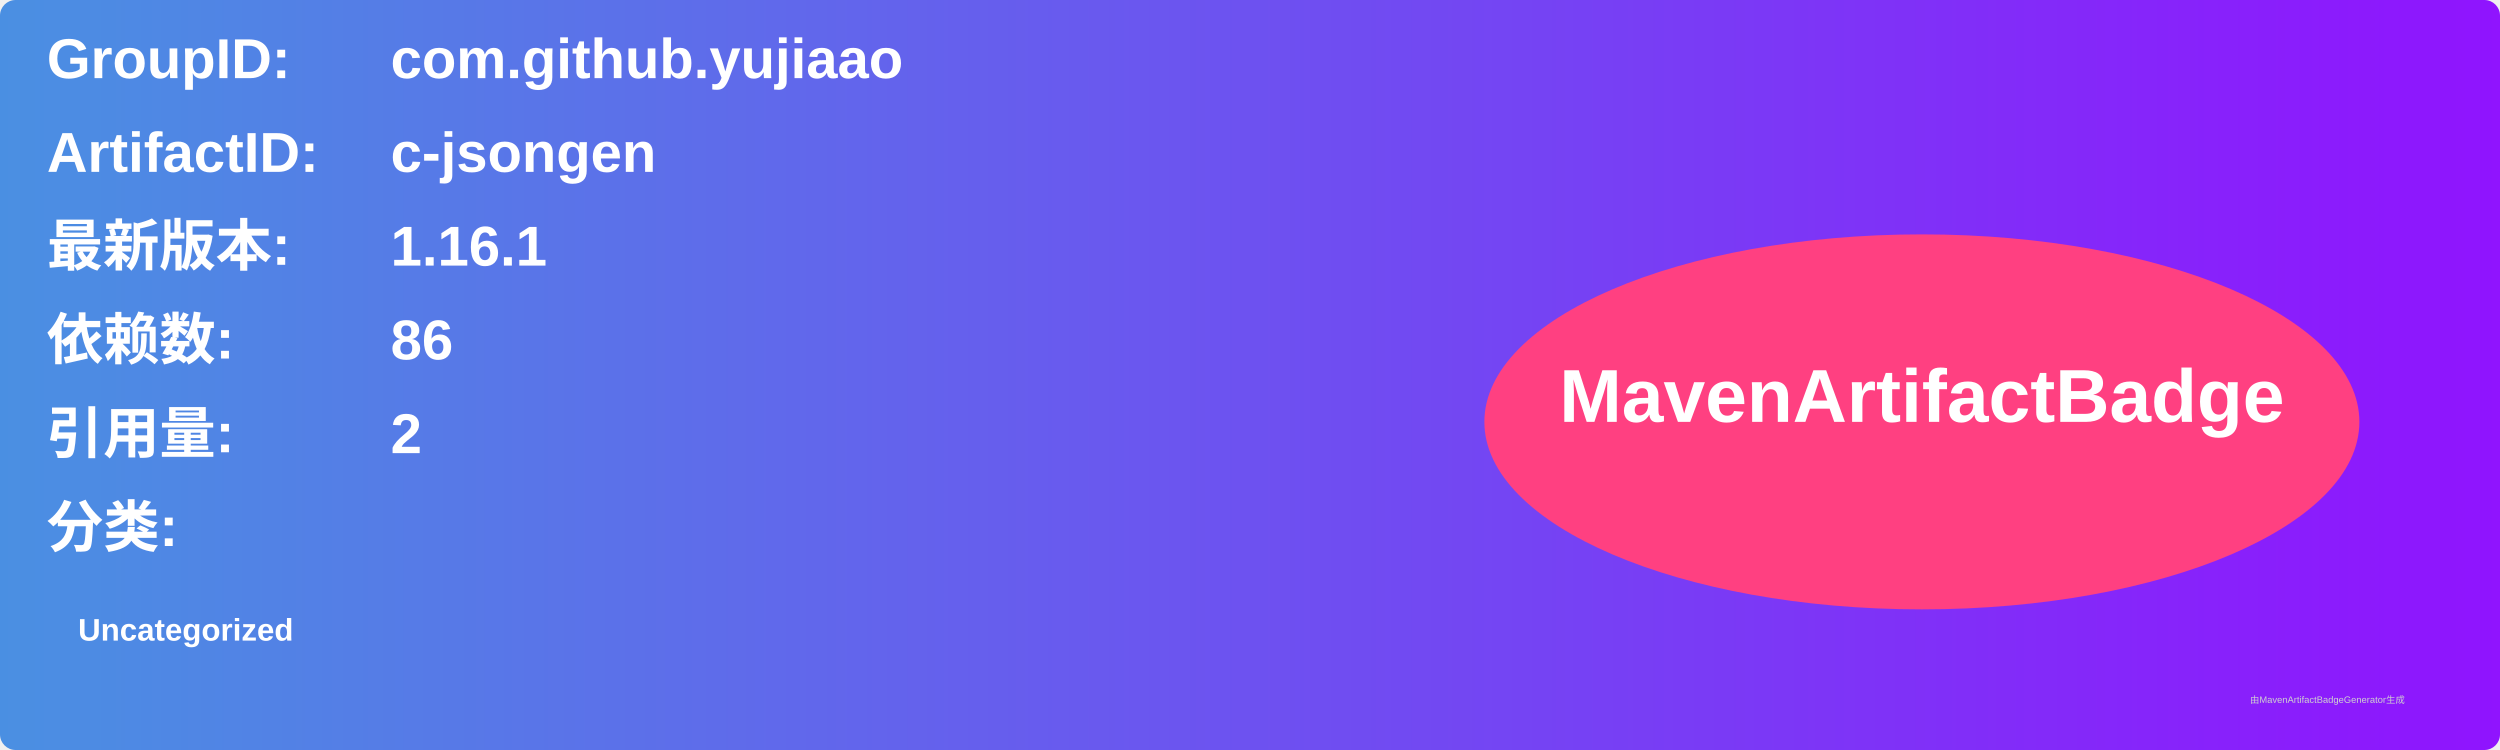
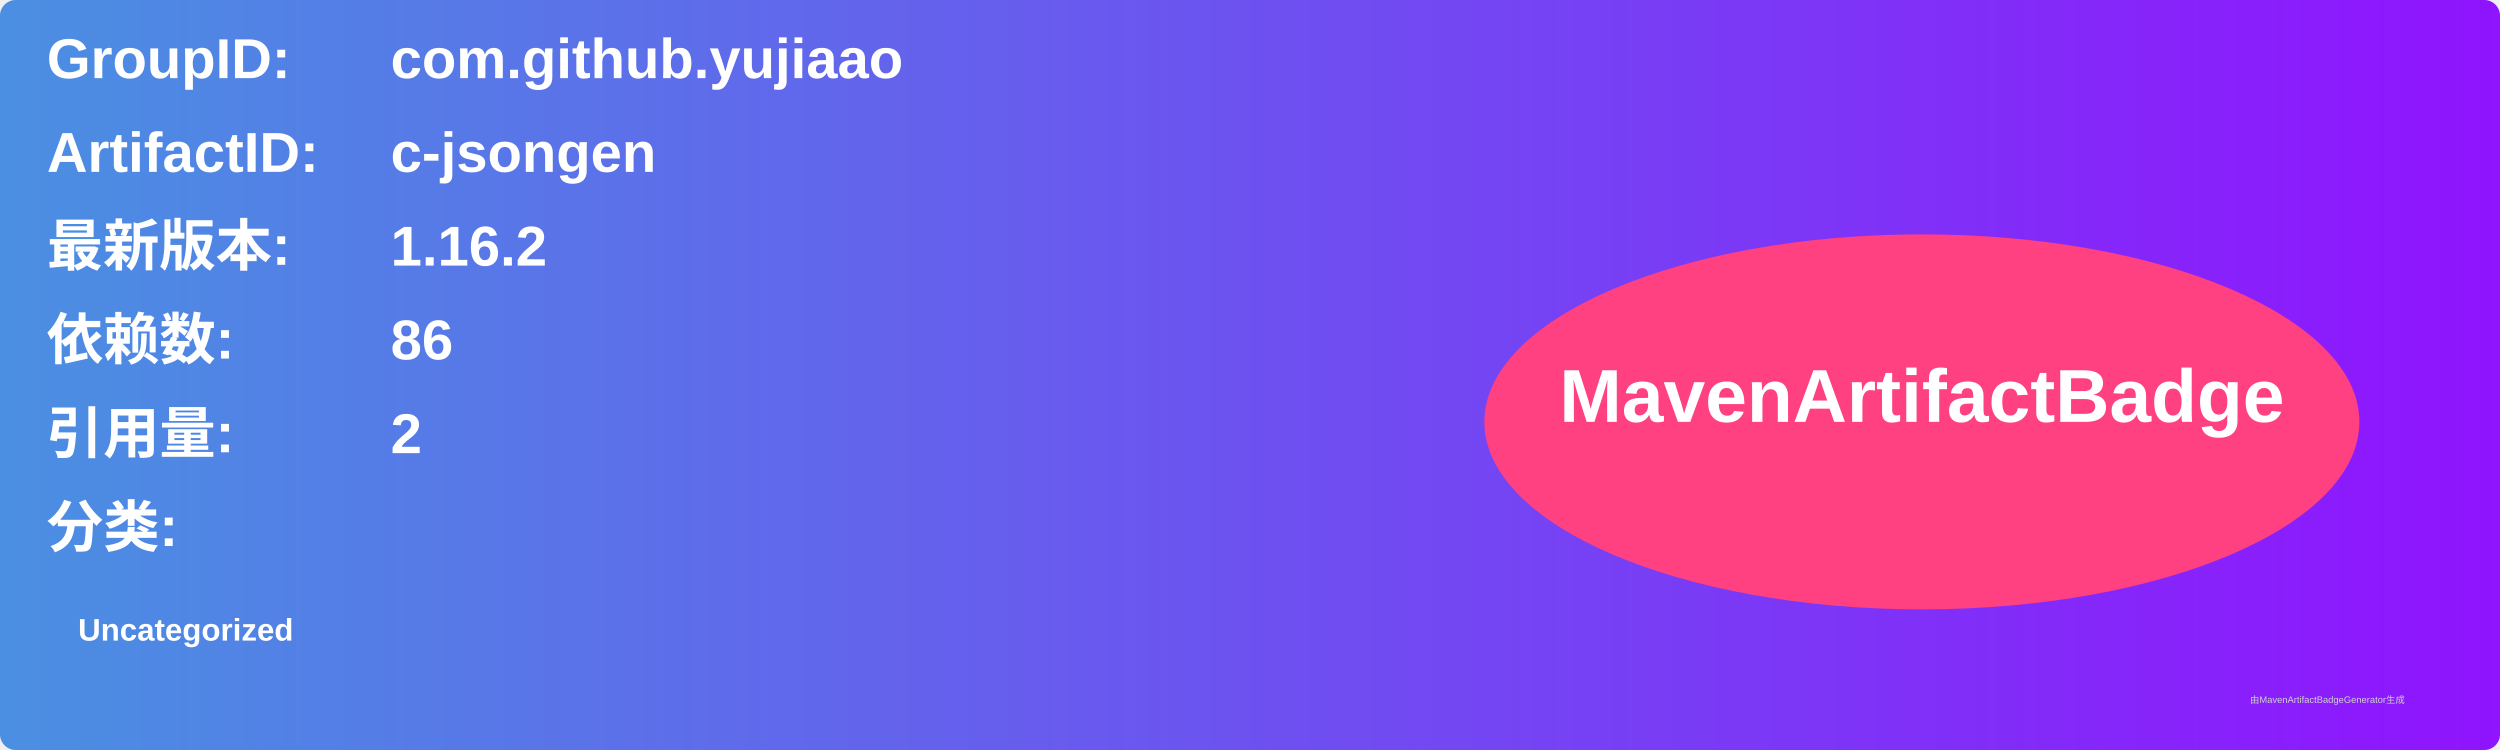
<svg xmlns="http://www.w3.org/2000/svg" width="800" height="240" viewBox="0 0 800 240">
  <linearGradient id="grad" x1="0%" y1="0%" x2="100%" y2="0%">
    <stop offset="0%" stop-color="#4a90e2" />
    <stop offset="100%" stop-color="#9013fe" />
  </linearGradient>
  <rect width="100%" height="100%" rx="5" ry="5" fill="url(#grad)" />
  <g transform="translate(15, 15)">
    <text x="0" y="10" font-family="Arial" font-size="18" fill="white" font-weight="bold" width="260">GroupID:</text>
    <text x="110" y="10" font-family="Arial" font-size="18" fill="white" font-weight="bold" width="460">com.github.yujiaao</text>
    <text x="0" y="40" font-family="Arial" font-size="18" fill="white" font-weight="bold" width="260">ArtifactID:</text>
    <text x="110" y="40" font-family="Arial" font-size="18" fill="white" font-weight="bold" width="460">c-jsongen</text>
    <text x="0" y="70" font-family="Arial" font-size="18" fill="white" font-weight="bold">最新版本:</text>
    <text x="110" y="70" font-family="Arial" font-size="18" fill="white" font-weight="bold">
-       <tspan font-weight="bold">1.16.1</tspan>
+       <tspan font-weight="bold">1.16.2</tspan>
    </text>
    <text x="0" y="100" font-family="Arial" font-size="18" fill="white" font-weight="bold">依赖数: </text>
    <text x="110" y="100" font-family="Arial" font-size="18" fill="white">
      <tspan font-weight="bold">86</tspan>
    </text>
    <text x="0" y="130" font-family="Arial" font-size="18" fill="white" font-weight="bold">引用量: </text>
    <text x="110" y="130" font-family="Arial" font-size="18" fill="white">
      <tspan font-weight="bold">2</tspan>
    </text>
    <text x="0" y="160" font-family="Arial" font-size="18" fill="white" font-weight="bold">分类:</text>
    <text x="10" y="190" font-family="Arial" font-size="10" fill="white">
      <tspan font-weight="bold">Uncategorized</tspan>
    </text>
    <ellipse cx="600" cy="120" rx="140" ry="60" fill="#ff4081" />
    <text x="600" y="120" text-anchor="middle" font-family="Arial" font-size="24" fill="white" font-weight="bold">MavenArtifactBadge</text>
  </g>
  <text x="720" y="225" font-family="Arial" font-size="3" fill="#d0d0d0">由MavenArtifactBadgeGenerator生成</text>
</svg>
